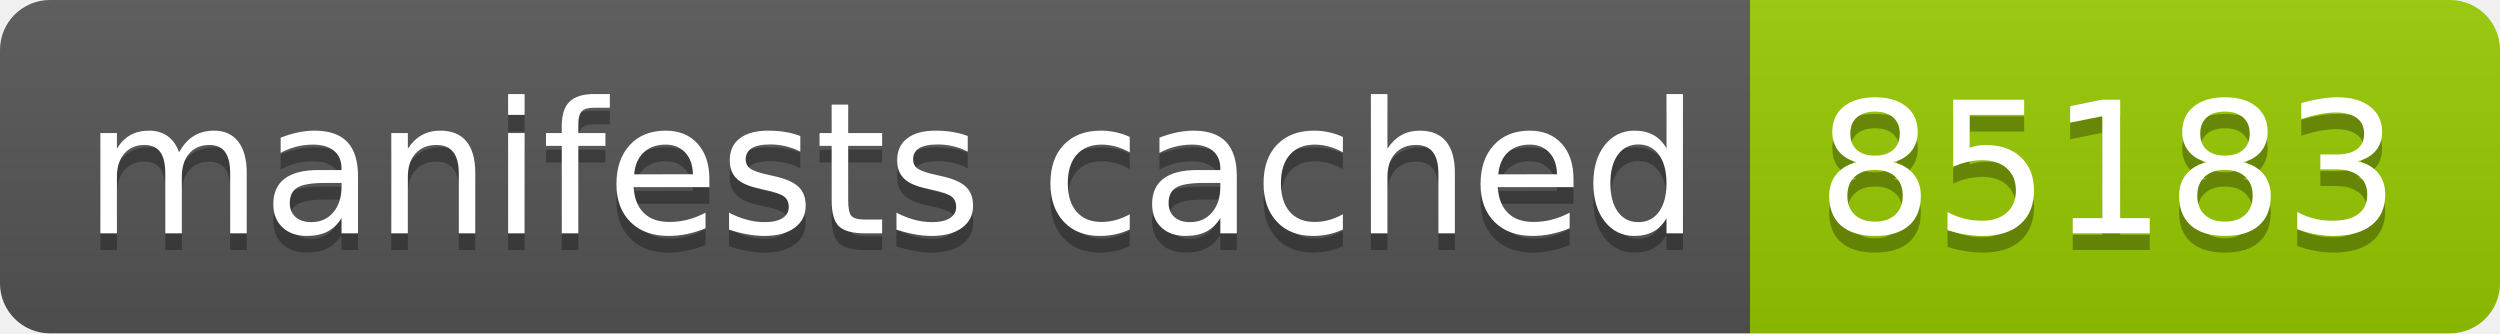
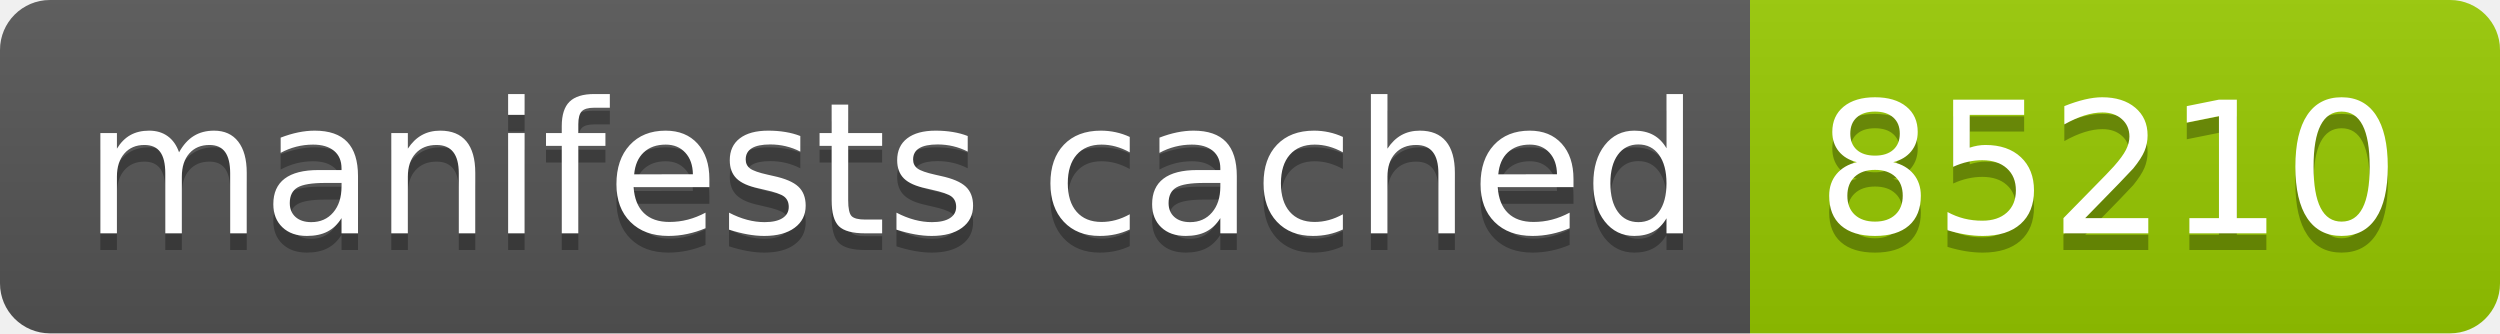
- <svg xmlns="http://www.w3.org/2000/svg" width="150" height="20" role="img" aria-label="manifests cached: 85183">
+ <svg xmlns="http://www.w3.org/2000/svg" width="150" height="20" role="img" aria-label="manifests cached: 85210">
  <linearGradient id="s" x2="0" y2="100%">
    <stop offset="0" stop-color="#bbb" stop-opacity=".1" />
    <stop offset="1" stop-opacity=".1" />
  </linearGradient>
  <clipPath id="r">
    <rect width="150" height="20" rx="3" fill="#fff" />
  </clipPath>
  <g clip-path="url(#r)">
    <rect width="105" height="20" fill="#555" />
    <rect x="105" width="45" height="20" fill="#97ca00" />
    <rect width="150" height="20" fill="url(#s)" />
  </g>
  <g fill="#fff" text-anchor="middle" font-family="Verdana,Geneva,DejaVu Sans,sans-serif" text-rendering="geometricPrecision" font-size="110">
    <text aria-hidden="true" x="535" y="150" fill="#010101" fill-opacity=".3" transform="scale(.1)" textLength="950">manifests cached</text>
    <text x="535" y="140" transform="scale(.1)" fill="#fff" textLength="950">manifests cached</text>
-     <text aria-hidden="true" x="1265" y="150" fill="#010101" fill-opacity=".3" transform="scale(.1)" textLength="350">85183</text>
-     <text x="1265" y="140" transform="scale(.1)" fill="#fff" textLength="350">85183</text>
+     <text aria-hidden="true" x="1265" y="150" fill="#010101" fill-opacity=".3" transform="scale(.1)" textLength="350">85210</text>
+     <text x="1265" y="140" transform="scale(.1)" fill="#fff" textLength="350">85210</text>
  </g>
</svg>
